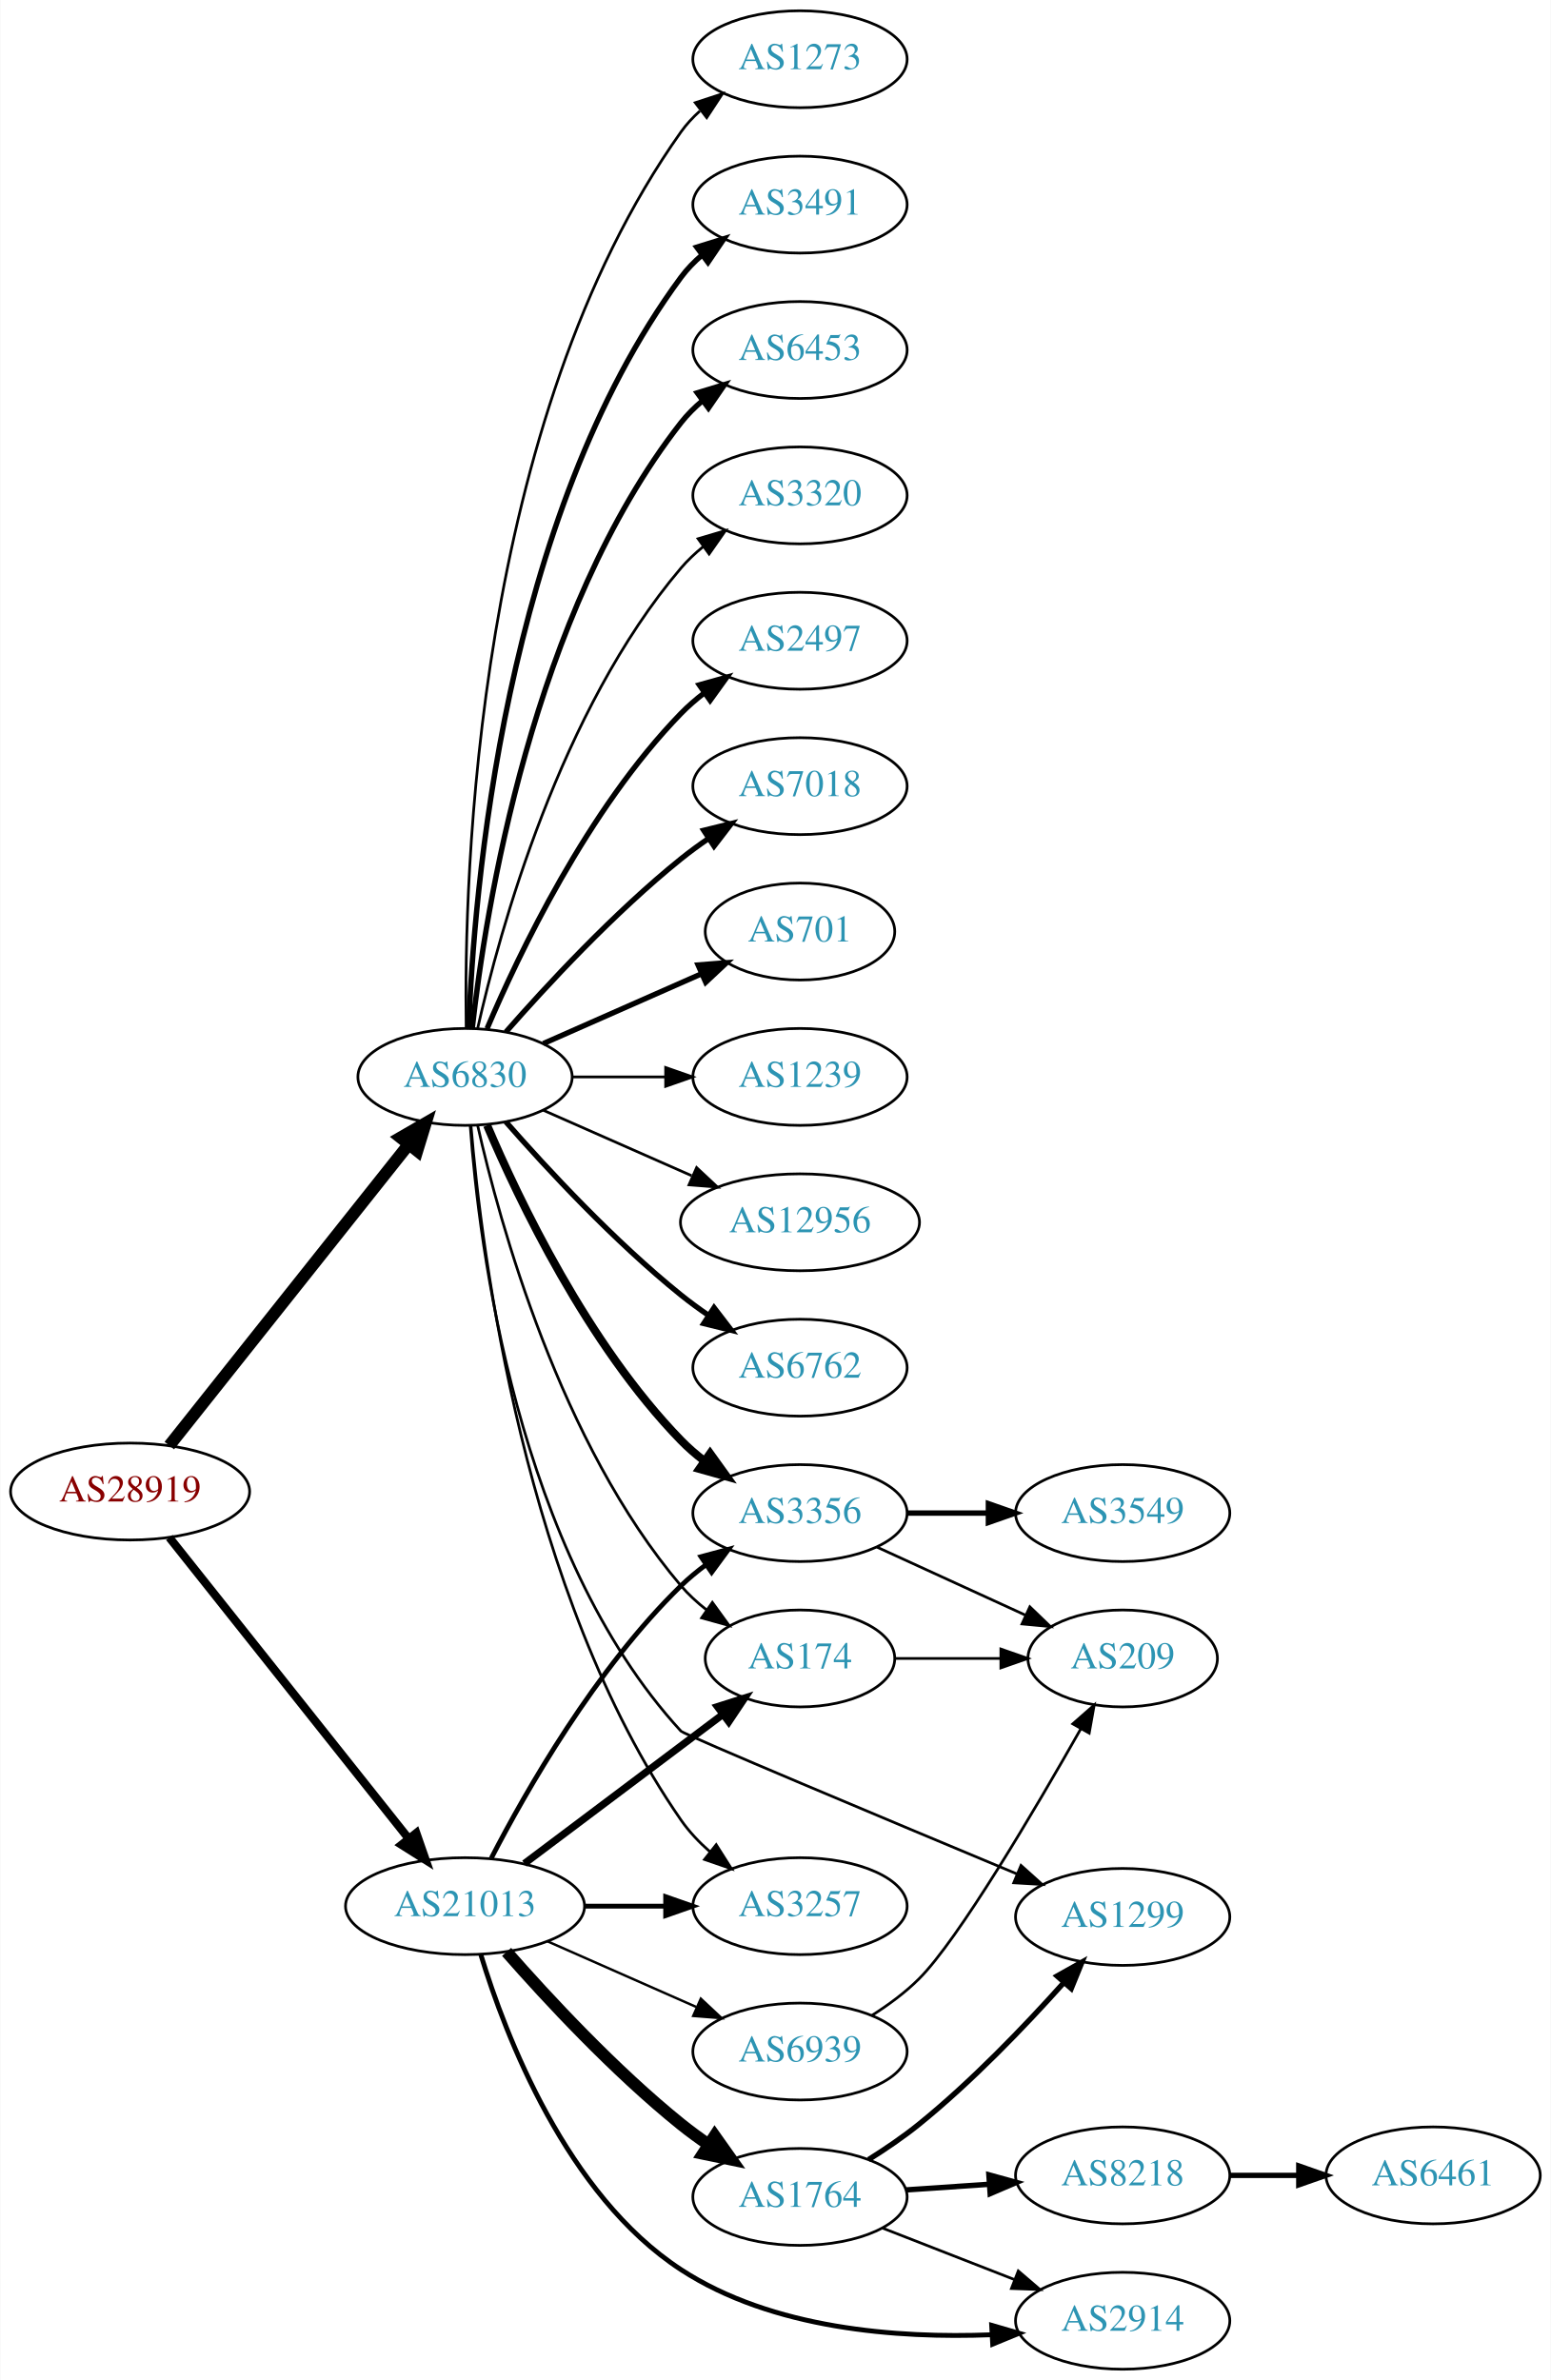
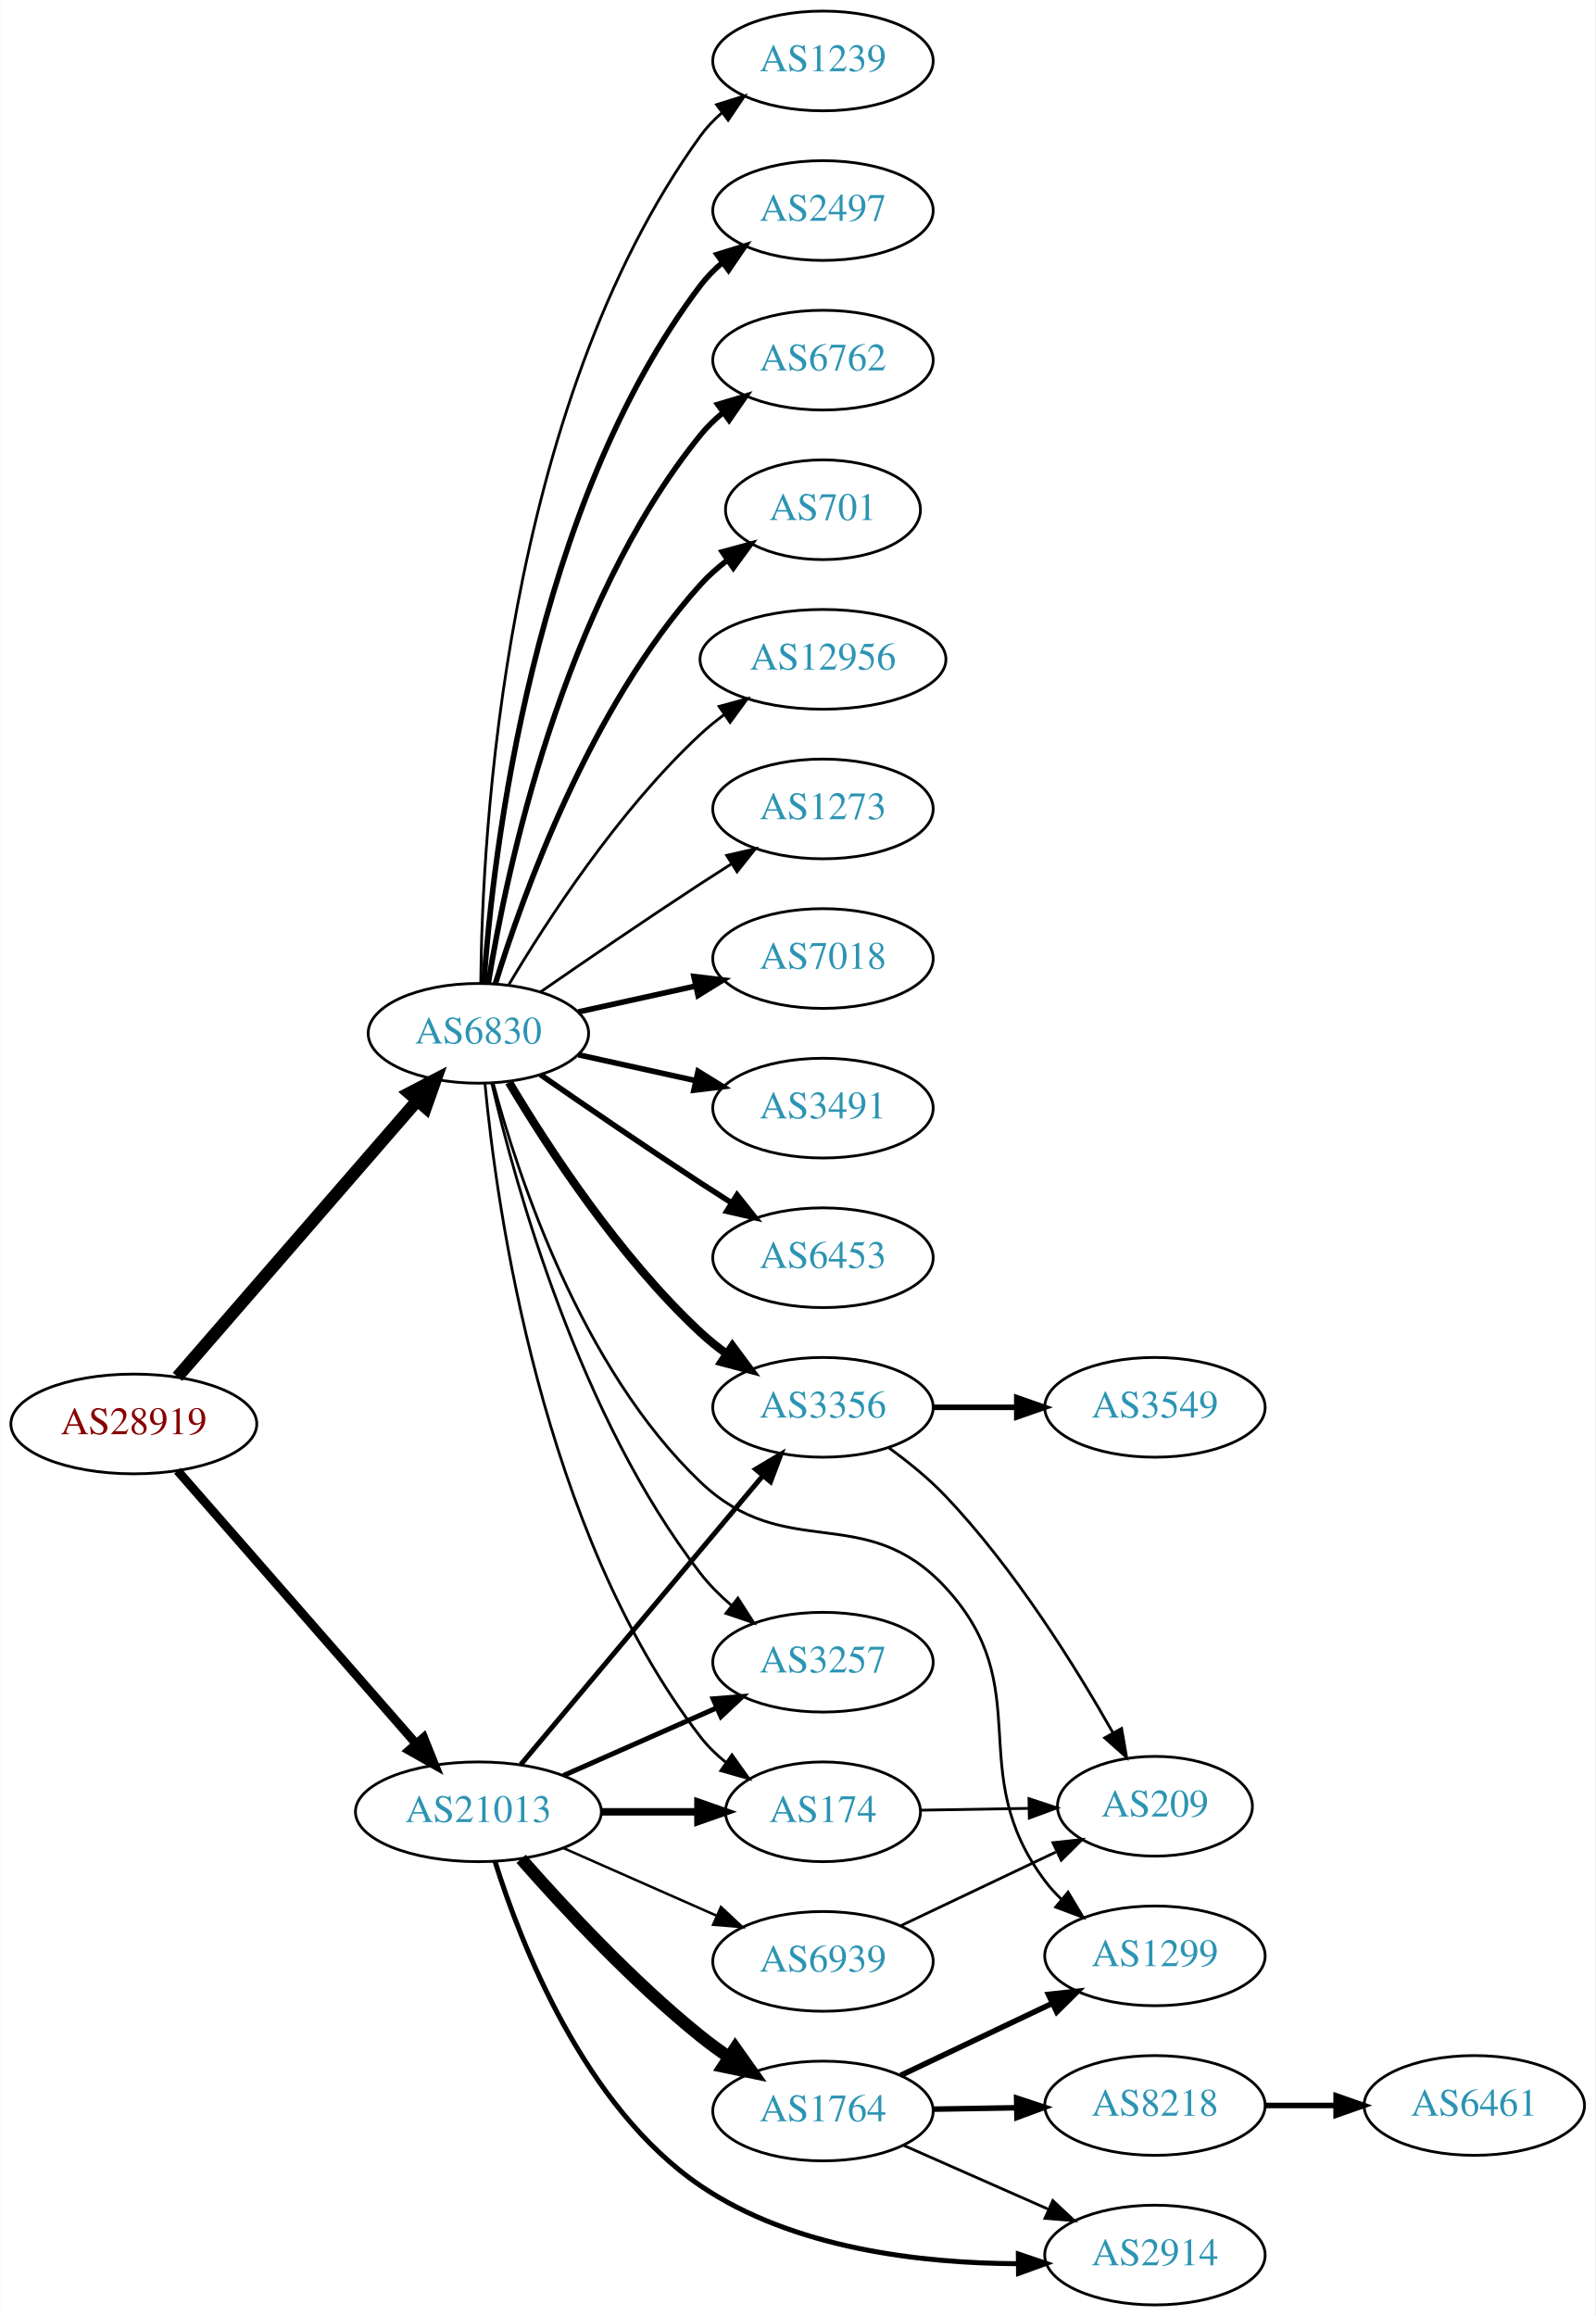
- <svg xmlns="http://www.w3.org/2000/svg" xmlns:xlink="http://www.w3.org/1999/xlink" width="576pt" height="884pt" viewBox="0.00 0.00 575.76 884.00">
-   <g id="graph0" class="graph" transform="scale(1 1) rotate(0) translate(4 880)">
-     <polygon fill="white" stroke="none" points="-4,4 -4,-880 571.762,-880 571.762,4 -4,4" />
+ <svg xmlns="http://www.w3.org/2000/svg" xmlns:xlink="http://www.w3.org/1999/xlink" width="576pt" height="836pt" viewBox="0.00 0.00 575.76 836.00">
+   <g id="graph0" class="graph" transform="scale(1 1) rotate(0) translate(4 832)">
+     <polygon fill="white" stroke="none" points="-4,4 -4,-832 571.762,-832 571.762,4 -4,4" />
    <g id="node1" class="node">
      <g id="a_node1">
        <a xlink:href="/asn/28919" xlink:title="AS28919 ~ Fischergries 2 [AT]">
-           <ellipse fill="#ffffff" stroke="black" cx="44.196" cy="-326" rx="44.393" ry="18" />
-           <text text-anchor="middle" x="44.196" y="-322.3" font-family="Times,serif" font-size="14.00" fill="#880000">AS28919</text>
+           <ellipse fill="#ffffff" stroke="black" cx="44.196" cy="-318" rx="44.393" ry="18" />
+           <text text-anchor="middle" x="44.196" y="-314.3" font-family="Times,serif" font-size="14.00" fill="#880000">AS28919</text>
        </a>
      </g>
    </g>
    <g id="node2" class="node">
      <g id="a_node2">
        <a xlink:href="/asn/6830" xlink:title="AS6830 ~ LGI-UPC [AT]">
-           <ellipse fill="#ffffff" stroke="black" cx="168.588" cy="-480" rx="39.794" ry="18" />
-           <text text-anchor="middle" x="168.588" y="-476.3" font-family="Times,serif" font-size="14.00" fill="#2c94b3">AS6830</text>
+           <ellipse fill="#ffffff" stroke="black" cx="168.588" cy="-459" rx="39.794" ry="18" />
+           <text text-anchor="middle" x="168.588" y="-455.3" font-family="Times,serif" font-size="14.00" fill="#2c94b3">AS6830</text>
        </a>
      </g>
    </g>
    <g id="edge1" class="edge">
-       <path fill="none" stroke="black" stroke-width="4.5" d="M58.762,-343.069C80.358,-370.243 122.666,-423.477 147.693,-454.967" />
-       <polygon fill="black" stroke="black" stroke-width="4.5" points="144.657,-457.476 153.962,-462.854 150.822,-452.576 144.657,-457.476" />
+       <path fill="none" stroke="black" stroke-width="4.5" d="M59.959,-335.008C81.486,-359.807 121.608,-406.029 146.318,-434.496" />
+       <polygon fill="black" stroke="black" stroke-width="4.5" points="143.624,-437.399 153.153,-442.37 149.571,-432.237 143.624,-437.399" />
    </g>
    <g id="node3" class="node">
      <g id="a_node3">
        <a xlink:href="/asn/21013" xlink:title="AS21013 ~ Wels, AT [AT]">
-           <ellipse fill="#ffffff" stroke="black" cx="168.588" cy="-172" rx="44.393" ry="18" />
-           <text text-anchor="middle" x="168.588" y="-168.3" font-family="Times,serif" font-size="14.00" fill="#2c94b3">AS21013</text>
+           <ellipse fill="#ffffff" stroke="black" cx="168.588" cy="-178" rx="44.393" ry="18" />
+           <text text-anchor="middle" x="168.588" y="-174.3" font-family="Times,serif" font-size="14.00" fill="#2c94b3">AS21013</text>
        </a>
      </g>
    </g>
    <g id="edge2" class="edge">
-       <path fill="none" stroke="black" stroke-width="3.068" d="M58.762,-308.931C80.358,-281.757 122.666,-228.523 147.693,-197.033" />
-       <polygon fill="black" stroke="black" stroke-width="3.068" points="150.48,-199.152 153.962,-189.146 145,-194.797 150.48,-199.152" />
+       <path fill="none" stroke="black" stroke-width="3.214" d="M59.959,-301.113C81.37,-276.622 121.177,-231.088 145.918,-202.787" />
+       <polygon fill="black" stroke="black" stroke-width="3.214" points="148.826,-204.779 152.773,-194.947 143.556,-200.172 148.826,-204.779" />
    </g>
    <g id="node4" class="node">
      <g id="a_node4">
-         <a xlink:href="/asn/3491" xlink:title="AS3491 ~ PCCW Global, Inc. [US]">
-           <ellipse fill="#ffffff" stroke="black" cx="292.98" cy="-804" rx="39.794" ry="18" />
-           <text text-anchor="middle" x="292.98" y="-800.3" font-family="Times,serif" font-size="14.00" fill="#2c94b3">AS3491</text>
+         <a xlink:href="/asn/7018" xlink:title="AS7018 ~ AT&amp;T Services, Inc. [US]">
+           <ellipse fill="#ffffff" stroke="black" cx="292.98" cy="-486" rx="39.794" ry="18" />
+           <text text-anchor="middle" x="292.98" y="-482.3" font-family="Times,serif" font-size="14.00" fill="#2c94b3">AS7018</text>
        </a>
      </g>
    </g>
    <g id="edge3" class="edge">
-       <path fill="none" stroke="black" stroke-width="2" d="M169.94,-497.993C171.766,-547.457 182.82,-687.73 248.784,-777 251.018,-780.023 253.701,-782.786 256.621,-785.293" />
-       <polygon fill="black" stroke="black" stroke-width="2" points="254.647,-788.186 264.765,-791.331 258.816,-782.563 254.647,-788.186" />
+       <path fill="none" stroke="black" stroke-width="2" d="M204.661,-466.737C217.848,-469.646 233.028,-472.995 246.994,-476.076" />
+       <polygon fill="black" stroke="black" stroke-width="2" points="246.383,-479.525 256.903,-478.262 247.891,-472.69 246.383,-479.525" />
    </g>
    <g id="node5" class="node">
      <g id="a_node5">
-         <a xlink:href="/asn/6453" xlink:title="AS6453 ~ TATA COMMUNICATIONS (AMERICA) INC [US]">
-           <ellipse fill="#ffffff" stroke="black" cx="292.98" cy="-750" rx="39.794" ry="18" />
-           <text text-anchor="middle" x="292.98" y="-746.3" font-family="Times,serif" font-size="14.00" fill="#2c94b3">AS6453</text>
+         <a xlink:href="/asn/3491" xlink:title="AS3491 ~ PCCW Global, Inc. [US]">
+           <ellipse fill="#ffffff" stroke="black" cx="292.98" cy="-432" rx="39.794" ry="18" />
+           <text text-anchor="middle" x="292.98" y="-428.3" font-family="Times,serif" font-size="14.00" fill="#2c94b3">AS3491</text>
        </a>
      </g>
    </g>
    <g id="edge4" class="edge">
-       <path fill="none" stroke="black" stroke-width="2" d="M171.268,-498.129C176.098,-541.368 193.439,-652.216 248.784,-723 251.099,-725.961 253.836,-728.683 256.791,-731.164" />
-       <polygon fill="black" stroke="black" stroke-width="2" points="254.847,-734.078 264.982,-737.165 258.985,-728.432 254.847,-734.078" />
+       <path fill="none" stroke="black" stroke-width="2" d="M204.661,-451.263C217.848,-448.354 233.028,-445.005 246.994,-441.924" />
+       <polygon fill="black" stroke="black" stroke-width="2" points="247.891,-445.31 256.903,-439.738 246.383,-438.475 247.891,-445.31" />
    </g>
    <g id="node6" class="node">
      <g id="a_node6">
-         <a xlink:href="/asn/3320" xlink:title="AS3320 ~ DTAG [DE]">
-           <ellipse fill="#ffffff" stroke="black" cx="292.98" cy="-696" rx="39.794" ry="18" />
-           <text text-anchor="middle" x="292.98" y="-692.3" font-family="Times,serif" font-size="14.00" fill="#2c94b3">AS3320</text>
+         <a xlink:href="/asn/6453" xlink:title="AS6453 ~ TATA COMMUNICATIONS (AMERICA) INC [US]">
+           <ellipse fill="#ffffff" stroke="black" cx="292.98" cy="-378" rx="39.794" ry="18" />
+           <text text-anchor="middle" x="292.98" y="-374.3" font-family="Times,serif" font-size="14.00" fill="#2c94b3">AS6453</text>
        </a>
      </g>
    </g>
    <g id="edge5" class="edge">
-       <path fill="none" stroke="black" d="M173.282,-498.075C181.422,-534.148 203.855,-616.14 248.784,-669 251.219,-671.864 254.035,-674.521 257.04,-676.961" />
-       <polygon fill="black" stroke="black" points="255.139,-679.905 265.3,-682.906 259.228,-674.224 255.139,-679.905" />
+       <path fill="none" stroke="black" stroke-width="2" d="M190.945,-444.099C206.796,-433.123 228.999,-417.921 248.784,-405 252.366,-402.661 256.137,-400.241 259.897,-397.856" />
+       <polygon fill="black" stroke="black" stroke-width="2" points="261.959,-400.693 268.558,-392.404 258.23,-394.769 261.959,-400.693" />
    </g>
    <g id="node7" class="node">
      <g id="a_node7">
-         <a xlink:href="/asn/2497" xlink:title="AS2497 ~ Internet Initiative Japan Inc. [JP]">
-           <ellipse fill="#ffffff" stroke="black" cx="292.98" cy="-642" rx="39.794" ry="18" />
-           <text text-anchor="middle" x="292.98" y="-638.3" font-family="Times,serif" font-size="14.00" fill="#2c94b3">AS2497</text>
+         <a xlink:href="/asn/1239" xlink:title="AS1239 ~ Sprint [US]">
+           <ellipse fill="#ffffff" stroke="black" cx="292.98" cy="-810" rx="39.794" ry="18" />
+           <text text-anchor="middle" x="292.98" y="-806.3" font-family="Times,serif" font-size="14.00" fill="#2c94b3">AS1239</text>
        </a>
      </g>
    </g>
    <g id="edge6" class="edge">
-       <path fill="none" stroke="black" stroke-width="2" d="M176.779,-497.975C188.546,-525.682 214.12,-579.348 248.784,-615 251.404,-617.695 254.345,-620.239 257.428,-622.608" />
-       <polygon fill="black" stroke="black" stroke-width="2" points="255.594,-625.597 265.796,-628.455 259.603,-619.859 255.594,-625.597" />
+       <path fill="none" stroke="black" d="M169.44,-477.078C169.89,-529.561 177.542,-684.452 248.784,-783 250.986,-786.046 253.648,-788.825 256.555,-791.341" />
+       <polygon fill="black" stroke="black" points="254.57,-794.226 264.68,-797.392 258.751,-788.612 254.57,-794.226" />
    </g>
    <g id="node8" class="node">
      <g id="a_node8">
-         <a xlink:href="/asn/7018" xlink:title="AS7018 ~ AT&amp;T Services, Inc. [US]">
-           <ellipse fill="#ffffff" stroke="black" cx="292.98" cy="-588" rx="39.794" ry="18" />
-           <text text-anchor="middle" x="292.98" y="-584.3" font-family="Times,serif" font-size="14.00" fill="#2c94b3">AS7018</text>
+         <a xlink:href="/asn/2497" xlink:title="AS2497 ~ Internet Initiative Japan Inc. [JP]">
+           <ellipse fill="#ffffff" stroke="black" cx="292.98" cy="-756" rx="39.794" ry="18" />
+           <text text-anchor="middle" x="292.98" y="-752.3" font-family="Times,serif" font-size="14.00" fill="#2c94b3">AS2497</text>
        </a>
      </g>
    </g>
    <g id="edge7" class="edge">
-       <path fill="none" stroke="black" stroke-width="2" d="M183.74,-496.663C198.842,-513.894 223.963,-541.024 248.784,-561 252.04,-563.62 255.565,-566.192 259.149,-568.646" />
-       <polygon fill="black" stroke="black" stroke-width="2" points="257.237,-571.577 267.522,-574.121 261.068,-565.719 257.237,-571.577" />
+       <path fill="none" stroke="black" stroke-width="2" d="M170.537,-477.036C173.823,-523.457 188.133,-649.007 248.784,-729 251.055,-731.995 253.763,-734.74 256.699,-737.235" />
+       <polygon fill="black" stroke="black" stroke-width="2" points="254.739,-740.138 264.864,-743.256 258.893,-734.504 254.739,-740.138" />
    </g>
    <g id="node9" class="node">
      <g id="a_node9">
-         <a xlink:href="/asn/701" xlink:title="AS701 ~ UUNET [US]">
-           <ellipse fill="#ffffff" stroke="black" cx="292.98" cy="-534" rx="35.194" ry="18" />
-           <text text-anchor="middle" x="292.98" y="-530.3" font-family="Times,serif" font-size="14.00" fill="#2c94b3">AS701</text>
+         <a xlink:href="/asn/6762" xlink:title="AS6762 ~ TELECOM ITALIA SPARKLE S.p.A. [IT]">
+           <ellipse fill="#ffffff" stroke="black" cx="292.98" cy="-702" rx="39.794" ry="18" />
+           <text text-anchor="middle" x="292.98" y="-698.3" font-family="Times,serif" font-size="14.00" fill="#2c94b3">AS6762</text>
        </a>
      </g>
    </g>
    <g id="edge8" class="edge">
-       <path fill="none" stroke="black" stroke-width="2" d="M197.667,-492.389C215.096,-500.078 237.653,-510.031 256.337,-518.274" />
-       <polygon fill="black" stroke="black" stroke-width="2" points="255.145,-521.573 265.707,-522.408 257.97,-515.169 255.145,-521.573" />
+       <path fill="none" stroke="black" stroke-width="2" d="M172.169,-477.178C178.624,-516.997 198.695,-613.286 248.784,-675 251.153,-677.918 253.926,-680.612 256.903,-683.075" />
+       <polygon fill="black" stroke="black" stroke-width="2" points="254.978,-686.003 265.125,-689.052 259.094,-680.341 254.978,-686.003" />
    </g>
    <g id="node10" class="node">
      <g id="a_node10">
-         <a xlink:href="/asn/1239" xlink:title="AS1239 ~ Sprint [US]">
-           <ellipse fill="#ffffff" stroke="black" cx="292.98" cy="-480" rx="39.794" ry="18" />
-           <text text-anchor="middle" x="292.98" y="-476.3" font-family="Times,serif" font-size="14.00" fill="#2c94b3">AS1239</text>
+         <a xlink:href="/asn/701" xlink:title="AS701 ~ UUNET [US]">
+           <ellipse fill="#ffffff" stroke="black" cx="292.98" cy="-648" rx="35.194" ry="18" />
+           <text text-anchor="middle" x="292.98" y="-644.3" font-family="Times,serif" font-size="14.00" fill="#2c94b3">AS701</text>
        </a>
      </g>
    </g>
    <g id="edge9" class="edge">
-       <path fill="none" stroke="black" d="M208.314,-480C219.252,-480 231.303,-480 242.769,-480" />
-       <polygon fill="black" stroke="black" points="243.087,-483.5 253.087,-480 243.087,-476.5 243.087,-483.5" />
+       <path fill="none" stroke="black" stroke-width="2" d="M174.726,-476.94C184.629,-508.979 208.966,-576.812 248.784,-621 251.648,-624.178 254.972,-627.119 258.48,-629.8" />
+       <polygon fill="black" stroke="black" stroke-width="2" points="256.646,-632.786 266.869,-635.569 260.613,-627.018 256.646,-632.786" />
    </g>
    <g id="node11" class="node">
      <g id="a_node11">
-         <a xlink:href="/asn/3356" xlink:title="AS3356 ~ Level 3 Parent, LLC [US]">
-           <ellipse fill="#ffffff" stroke="black" cx="292.98" cy="-318" rx="39.794" ry="18" />
-           <text text-anchor="middle" x="292.98" y="-314.3" font-family="Times,serif" font-size="14.00" fill="#2c94b3">AS3356</text>
+         <a xlink:href="/asn/12956" xlink:title="AS12956 ~ TELXIUS [ES]">
+           <ellipse fill="#ffffff" stroke="black" cx="292.98" cy="-594" rx="44.393" ry="18" />
+           <text text-anchor="middle" x="292.98" y="-590.3" font-family="Times,serif" font-size="14.00" fill="#2c94b3">AS12956</text>
        </a>
      </g>
    </g>
    <g id="edge10" class="edge">
-       <path fill="none" stroke="black" stroke-width="3" d="M176.779,-462.025C188.546,-434.318 214.12,-380.652 248.784,-345 251.404,-342.305 254.345,-339.761 257.428,-337.392" />
-       <polygon fill="black" stroke="black" stroke-width="3" points="259.603,-340.141 265.796,-331.545 255.594,-334.403 259.603,-340.141" />
+       <path fill="none" stroke="black" d="M179.634,-476.671C193.205,-499.472 219.137,-539.472 248.784,-567 251.391,-569.42 254.244,-571.746 257.203,-573.948" />
+       <polygon fill="black" stroke="black" points="255.481,-577.012 265.703,-579.8 259.451,-571.246 255.481,-577.012" />
    </g>
    <g id="node12" class="node">
      <g id="a_node12">
-         <a xlink:href="/asn/12956" xlink:title="AS12956 ~ TELXIUS [ES]">
-           <ellipse fill="#ffffff" stroke="black" cx="292.98" cy="-426" rx="44.393" ry="18" />
-           <text text-anchor="middle" x="292.98" y="-422.3" font-family="Times,serif" font-size="14.00" fill="#2c94b3">AS12956</text>
+         <a xlink:href="/asn/1299" xlink:title="AS1299 ~ Telia Carrier [EU]">
+           <ellipse fill="#ffffff" stroke="black" cx="412.823" cy="-126" rx="39.794" ry="18" />
+           <text text-anchor="middle" x="412.823" y="-122.3" font-family="Times,serif" font-size="14.00" fill="#2c94b3">AS1299</text>
        </a>
      </g>
    </g>
    <g id="edge11" class="edge">
-       <path fill="none" stroke="black" d="M197.667,-467.611C213.984,-460.413 234.794,-451.231 252.714,-443.325" />
-       <polygon fill="black" stroke="black" points="254.588,-446.323 262.325,-439.084 251.763,-439.919 254.588,-446.323" />
+       <path fill="none" stroke="black" d="M173.938,-440.948C182.712,-408.12 205.487,-338.239 248.784,-297 279.749,-267.508 308.151,-290.402 337.176,-259 370.948,-222.463 343.297,-192.783 373.176,-153 374.928,-150.669 376.94,-148.463 379.106,-146.394" />
+       <polygon fill="black" stroke="black" points="381.465,-148.984 386.913,-139.897 376.988,-143.604 381.465,-148.984" />
    </g>
    <g id="node13" class="node">
      <g id="a_node13">
-         <a xlink:href="/asn/6762" xlink:title="AS6762 ~ TELECOM ITALIA SPARKLE S.p.A. [IT]">
-           <ellipse fill="#ffffff" stroke="black" cx="292.98" cy="-372" rx="39.794" ry="18" />
-           <text text-anchor="middle" x="292.98" y="-368.3" font-family="Times,serif" font-size="14.00" fill="#2c94b3">AS6762</text>
+         <a xlink:href="/asn/174" xlink:title="AS174 ~ Cogent Communications [US]">
+           <ellipse fill="#ffffff" stroke="black" cx="292.98" cy="-178" rx="35.194" ry="18" />
+           <text text-anchor="middle" x="292.98" y="-174.3" font-family="Times,serif" font-size="14.00" fill="#2c94b3">AS174</text>
        </a>
      </g>
    </g>
    <g id="edge12" class="edge">
-       <path fill="none" stroke="black" stroke-width="2" d="M183.74,-463.337C198.842,-446.106 223.963,-418.976 248.784,-399 252.04,-396.38 255.565,-393.808 259.149,-391.354" />
-       <polygon fill="black" stroke="black" stroke-width="2" points="261.068,-394.281 267.522,-385.879 257.237,-388.423 261.068,-394.281" />
+       <path fill="none" stroke="black" d="M170.969,-440.724C175.187,-396.026 191.36,-279.419 248.784,-205 251.398,-201.613 254.566,-198.542 257.986,-195.788" />
+       <polygon fill="black" stroke="black" points="260.124,-198.563 266.28,-189.94 256.091,-192.842 260.124,-198.563" />
    </g>
    <g id="node14" class="node">
      <g id="a_node14">
-         <a xlink:href="/asn/1299" xlink:title="AS1299 ~ Telia Carrier [EU]">
-           <ellipse fill="#ffffff" stroke="black" cx="412.823" cy="-168" rx="39.794" ry="18" />
-           <text text-anchor="middle" x="412.823" y="-164.3" font-family="Times,serif" font-size="14.00" fill="#2c94b3">AS1299</text>
+         <a xlink:href="/asn/3356" xlink:title="AS3356 ~ LEVEL3 [US]">
+           <ellipse fill="#ffffff" stroke="black" cx="292.98" cy="-324" rx="39.794" ry="18" />
+           <text text-anchor="middle" x="292.98" y="-320.3" font-family="Times,serif" font-size="14.00" fill="#2c94b3">AS3356</text>
        </a>
      </g>
    </g>
    <g id="edge13" class="edge">
-       <path fill="none" stroke="black" d="M170.509,-461.924C173.693,-417.833 187.716,-303.513 248.784,-237 249.921,-235.762 325.646,-203.992 373.483,-183.998" />
-       <polygon fill="black" stroke="black" points="375.062,-187.132 382.94,-180.047 372.363,-180.673 375.062,-187.132" />
+       <path fill="none" stroke="black" stroke-width="3" d="M179.634,-441.329C193.205,-418.528 219.137,-378.528 248.784,-351 251.691,-348.301 254.904,-345.72 258.228,-343.297" />
+       <polygon fill="black" stroke="black" stroke-width="3" points="260.287,-346.13 266.606,-337.625 256.363,-340.333 260.287,-346.13" />
    </g>
    <g id="node15" class="node">
      <g id="a_node15">
        <a xlink:href="/asn/3257" xlink:title="AS3257 ~ GTT [DE]">
-           <ellipse fill="#ffffff" stroke="black" cx="292.98" cy="-172" rx="39.794" ry="18" />
-           <text text-anchor="middle" x="292.98" y="-168.3" font-family="Times,serif" font-size="14.00" fill="#2c94b3">AS3257</text>
+           <ellipse fill="#ffffff" stroke="black" cx="292.98" cy="-232" rx="39.794" ry="18" />
+           <text text-anchor="middle" x="292.98" y="-228.3" font-family="Times,serif" font-size="14.00" fill="#2c94b3">AS3257</text>
        </a>
      </g>
    </g>
    <g id="edge14" class="edge">
-       <path fill="none" stroke="black" d="M170.803,-461.844C174.72,-415.062 190.408,-288.182 248.784,-204 251.766,-199.7 255.513,-195.749 259.548,-192.2" />
-       <polygon fill="black" stroke="black" points="261.862,-194.833 267.535,-185.885 257.52,-189.342 261.862,-194.833" />
+       <path fill="none" stroke="black" d="M173.433,-440.934C181.91,-404.407 205.015,-320.455 248.784,-264 251.99,-259.865 255.864,-256.006 259.958,-252.501" />
+       <polygon fill="black" stroke="black" points="262.27,-255.137 267.988,-246.217 257.956,-249.624 262.27,-255.137" />
    </g>
    <g id="node16" class="node">
      <g id="a_node16">
-         <a xlink:href="/asn/174" xlink:title="AS174 ~ Cogent Communications [US]">
-           <ellipse fill="#ffffff" stroke="black" cx="292.98" cy="-264" rx="35.194" ry="18" />
-           <text text-anchor="middle" x="292.98" y="-260.3" font-family="Times,serif" font-size="14.00" fill="#2c94b3">AS174</text>
+         <a xlink:href="/asn/1273" xlink:title="AS1273 ~ Vodafone Group PLC [EU]">
+           <ellipse fill="#ffffff" stroke="black" cx="292.98" cy="-540" rx="39.794" ry="18" />
+           <text text-anchor="middle" x="292.98" y="-536.3" font-family="Times,serif" font-size="14.00" fill="#2c94b3">AS1273</text>
        </a>
      </g>
    </g>
    <g id="edge15" class="edge">
-       <path fill="none" stroke="black" d="M173.282,-461.925C181.422,-425.852 203.855,-343.86 248.784,-291 251.555,-287.74 254.821,-284.748 258.296,-282.039" />
-       <polygon fill="black" stroke="black" points="260.432,-284.818 266.65,-276.239 256.44,-279.068 260.432,-284.818" />
-     </g>
-     <g id="node17" class="node">
-       <g id="a_node17">
-         <a xlink:href="/asn/1273" xlink:title="AS1273 ~ Vodafone Group PLC [EU]">
-           <ellipse fill="#ffffff" stroke="black" cx="292.98" cy="-858" rx="39.794" ry="18" />
-           <text text-anchor="middle" x="292.98" y="-854.3" font-family="Times,serif" font-size="14.00" fill="#2c94b3">AS1273</text>
-         </a>
-       </g>
-     </g>
-     <g id="edge16" class="edge">
-       <path fill="none" stroke="black" d="M169.005,-498.362C168.15,-553.958 172.336,-723.241 248.784,-831 250.78,-833.813 253.17,-836.396 255.788,-838.753" />
-       <polygon fill="black" stroke="black" points="254.09,-841.86 264.16,-845.152 258.341,-836.298 254.09,-841.86" />
-     </g>
-     <g id="edge22" class="edge">
-       <path fill="none" stroke="black" stroke-width="1.8" d="M178.342,-189.836C191.192,-214.708 217.106,-260.214 248.784,-291 251.628,-293.764 254.802,-296.388 258.101,-298.837" />
-       <polygon fill="black" stroke="black" stroke-width="1.8" points="256.217,-301.788 266.448,-304.541 260.167,-296.009 256.217,-301.788" />
+       <path fill="none" stroke="black" d="M190.945,-473.901C206.796,-484.877 228.999,-500.079 248.784,-513 252.366,-515.339 256.137,-517.759 259.897,-520.144" />
+       <polygon fill="black" stroke="black" points="258.23,-523.231 268.558,-525.596 261.959,-517.307 258.23,-523.231" />
+     </g>
+     <g id="edge18" class="edge">
+       <path fill="none" stroke="black" stroke-width="2.7" d="M213.084,-178C224.341,-178 236.473,-178 247.767,-178" />
+       <polygon fill="black" stroke="black" stroke-width="2.7" points="247.854,-181.5 257.854,-178 247.854,-174.5 247.854,-181.5" />
+     </g>
+     <g id="edge21" class="edge">
+       <path fill="none" stroke="black" stroke-width="1.8" d="M183.868,-195.034C205.425,-220.749 246.393,-269.619 271.241,-299.26" />
+       <polygon fill="black" stroke="black" stroke-width="1.8" points="268.685,-301.66 277.792,-307.075 274.05,-297.163 268.685,-301.66" />
+     </g>
+     <g id="edge20" class="edge">
+       <path fill="none" stroke="black" stroke-width="1.8" d="M199.216,-191.072C215.81,-198.393 236.67,-207.597 254.403,-215.421" />
+       <polygon fill="black" stroke="black" stroke-width="1.8" points="253.325,-218.77 263.887,-219.605 256.151,-212.366 253.325,-218.77" />
+     </g>
+     <g id="node19" class="node">
+       <g id="a_node19">
+         <a xlink:href="/asn/1764" xlink:title="AS1764 ~ NEXTLAYER-AS [AT]">
+           <ellipse fill="#ffffff" stroke="black" cx="292.98" cy="-70" rx="39.794" ry="18" />
+           <text text-anchor="middle" x="292.98" y="-66.3" font-family="Times,serif" font-size="14.00" fill="#2c94b3">AS1764</text>
+         </a>
+       </g>
    </g>
    <g id="edge19" class="edge">
-       <path fill="none" stroke="black" stroke-width="1.8" d="M213.084,-172C222.773,-172 233.11,-172 243.002,-172" />
-       <polygon fill="black" stroke="black" stroke-width="1.8" points="243.105,-175.5 253.105,-172 243.105,-168.5 243.105,-175.5" />
-     </g>
-     <g id="edge21" class="edge">
-       <path fill="none" stroke="black" stroke-width="2.7" d="M190.628,-187.815C210.991,-203.122 241.975,-226.412 264.324,-243.211" />
-       <polygon fill="black" stroke="black" stroke-width="2.7" points="262.33,-246.091 272.426,-249.301 266.536,-240.495 262.33,-246.091" />
+       <path fill="none" stroke="black" stroke-width="4.5" d="M184.021,-161.017C199.152,-143.771 224.116,-116.852 248.784,-97 252.04,-94.38 255.565,-91.808 259.149,-89.354" />
+       <polygon fill="black" stroke="black" stroke-width="4.5" points="261.307,-92.648 267.522,-83.879 256.998,-86.057 261.307,-92.648" />
    </g>
    <g id="node20" class="node">
      <g id="a_node20">
        <a xlink:href="/asn/2914" xlink:title="AS2914 ~ NTT America, Inc. [US]">
          <ellipse fill="#ffffff" stroke="black" cx="412.823" cy="-18" rx="39.794" ry="18" />
          <text text-anchor="middle" x="412.823" y="-14.3" font-family="Times,serif" font-size="14.00" fill="#2c94b3">AS2914</text>
        </a>
      </g>
    </g>
-     <g id="edge20" class="edge">
-       <path fill="none" stroke="black" stroke-width="1.8" d="M174.472,-153.916C183.587,-124.002 206.229,-64.768 248.784,-37 282.741,-14.843 329.314,-11.446 363.991,-12.8" />
-       <polygon fill="black" stroke="black" stroke-width="1.8" points="364.17,-16.315 374.344,-13.358 364.547,-9.325 364.17,-16.315" />
+     <g id="edge22" class="edge">
+       <path fill="none" stroke="black" stroke-width="1.8" d="M174.583,-160.083C183.861,-130.414 206.738,-71.532 248.784,-43 282.284,-20.268 328.506,-15.019 363.183,-14.876" />
+       <polygon fill="black" stroke="black" stroke-width="1.8" points="363.512,-18.379 373.547,-14.981 363.583,-11.379 363.512,-18.379" />
    </g>
    <g id="node21" class="node">
      <g id="a_node21">
-         <a xlink:href="/asn/1764" xlink:title="AS1764 ~ NEXTLAYER-AS [AT]">
-           <ellipse fill="#ffffff" stroke="black" cx="292.98" cy="-64" rx="39.794" ry="18" />
-           <text text-anchor="middle" x="292.98" y="-60.3" font-family="Times,serif" font-size="14.00" fill="#2c94b3">AS1764</text>
+         <a xlink:href="/asn/6939" xlink:title="AS6939 ~ Hurricane Electric LLC [US]">
+           <ellipse fill="#ffffff" stroke="black" cx="292.98" cy="-124" rx="39.794" ry="18" />
+           <text text-anchor="middle" x="292.98" y="-120.3" font-family="Times,serif" font-size="14.00" fill="#2c94b3">AS6939</text>
        </a>
      </g>
    </g>
    <g id="edge23" class="edge">
-       <path fill="none" stroke="black" stroke-width="4.5" d="M184.021,-155.017C199.152,-137.771 224.116,-110.852 248.784,-91 252.04,-88.38 255.565,-85.808 259.149,-83.354" />
-       <polygon fill="black" stroke="black" stroke-width="4.5" points="261.307,-86.648 267.522,-77.879 256.998,-80.057 261.307,-86.648" />
+       <path fill="none" stroke="black" stroke-width="0.9" d="M199.216,-164.928C215.81,-157.607 236.67,-148.403 254.403,-140.579" />
+       <polygon fill="black" stroke="black" stroke-width="0.9" points="256.151,-143.634 263.887,-136.395 253.325,-137.23 256.151,-143.634" />
+     </g>
+     <g id="node18" class="node">
+       <g id="a_node18">
+         <a xlink:href="/asn/209" xlink:title="AS209 ~ CenturyLink Communications, LLC [US]">
+           <ellipse fill="#ffffff" stroke="black" cx="412.823" cy="-180" rx="35.194" ry="18" />
+           <text text-anchor="middle" x="412.823" y="-176.3" font-family="Times,serif" font-size="14.00" fill="#2c94b3">AS209</text>
+         </a>
+       </g>
+     </g>
+     <g id="edge29" class="edge">
+       <path fill="none" stroke="black" d="M328.065,-178.578C340.295,-178.786 354.271,-179.023 367.257,-179.244" />
+       <polygon fill="black" stroke="black" points="367.348,-182.746 377.406,-179.416 367.467,-175.747 367.348,-182.746" />
+     </g>
+     <g id="node17" class="node">
+       <g id="a_node17">
+         <a xlink:href="/asn/3549" xlink:title="AS3549 ~ Level 3 Parent, LLC [US]">
+           <ellipse fill="#ffffff" stroke="black" cx="412.823" cy="-324" rx="39.794" ry="18" />
+           <text text-anchor="middle" x="412.823" y="-320.3" font-family="Times,serif" font-size="14.00" fill="#2c94b3">AS3549</text>
+         </a>
+       </g>
+     </g>
+     <g id="edge16" class="edge">
+       <path fill="none" stroke="black" stroke-width="2" d="M332.893,-324C342.446,-324 352.796,-324 362.759,-324" />
+       <polygon fill="black" stroke="black" stroke-width="2" points="362.951,-327.5 372.951,-324 362.951,-320.5 362.951,-327.5" />
+     </g>
+     <g id="edge17" class="edge">
+       <path fill="none" stroke="black" d="M316.717,-309.41C323.699,-304.358 331.129,-298.356 337.176,-292 362.061,-265.846 384.097,-230.47 397.659,-206.527" />
+       <polygon fill="black" stroke="black" points="400.797,-208.085 402.599,-197.645 394.679,-204.683 400.797,-208.085" />
+     </g>
+     <g id="edge24" class="edge">
+       <path fill="none" stroke="black" stroke-width="2" d="M321.016,-82.847C337.184,-90.531 357.936,-100.392 375.52,-108.748" />
+       <polygon fill="black" stroke="black" stroke-width="2" points="374.379,-112.081 384.913,-113.212 377.384,-105.759 374.379,-112.081" />
+     </g>
+     <g id="edge26" class="edge">
+       <path fill="none" stroke="black" d="M321.907,-57.677C337.497,-50.798 357.133,-42.133 374.075,-34.657" />
+       <polygon fill="black" stroke="black" points="375.952,-37.654 383.688,-30.415 373.126,-31.25 375.952,-37.654" />
    </g>
    <g id="node22" class="node">
      <g id="a_node22">
-         <a xlink:href="/asn/6939" xlink:title="AS6939 ~ Hurricane Electric LLC [US]">
-           <ellipse fill="#ffffff" stroke="black" cx="292.98" cy="-118" rx="39.794" ry="18" />
-           <text text-anchor="middle" x="292.98" y="-114.3" font-family="Times,serif" font-size="14.00" fill="#2c94b3">AS6939</text>
-         </a>
-       </g>
-     </g>
-     <g id="edge24" class="edge">
-       <path fill="none" stroke="black" stroke-width="0.9" d="M199.216,-158.928C215.81,-151.607 236.67,-142.403 254.403,-134.579" />
-       <polygon fill="black" stroke="black" stroke-width="0.9" points="256.151,-137.634 263.887,-130.395 253.325,-131.23 256.151,-137.634" />
-     </g>
-     <g id="node18" class="node">
-       <g id="a_node18">
-         <a xlink:href="/asn/3549" xlink:title="AS3549 ~ Level 3 Parent, LLC [US]">
-           <ellipse fill="#ffffff" stroke="black" cx="412.823" cy="-318" rx="39.794" ry="18" />
-           <text text-anchor="middle" x="412.823" y="-314.3" font-family="Times,serif" font-size="14.00" fill="#2c94b3">AS3549</text>
-         </a>
-       </g>
-     </g>
-     <g id="edge17" class="edge">
-       <path fill="none" stroke="black" stroke-width="2" d="M332.893,-318C342.446,-318 352.796,-318 362.759,-318" />
-       <polygon fill="black" stroke="black" stroke-width="2" points="362.951,-321.5 372.951,-318 362.951,-314.5 362.951,-321.5" />
-     </g>
-     <g id="node19" class="node">
-       <g id="a_node19">
-         <a xlink:href="/asn/209" xlink:title="AS209 ~ CenturyLink Communications, LLC [US]">
-           <ellipse fill="#ffffff" stroke="black" cx="412.823" cy="-264" rx="35.194" ry="18" />
-           <text text-anchor="middle" x="412.823" y="-260.3" font-family="Times,serif" font-size="14.00" fill="#2c94b3">AS209</text>
-         </a>
-       </g>
-     </g>
-     <g id="edge18" class="edge">
-       <path fill="none" stroke="black" d="M321.609,-305.339C338.025,-297.817 359.007,-288.202 376.604,-280.139" />
-       <polygon fill="black" stroke="black" points="378.348,-283.189 385.981,-275.842 375.432,-276.826 378.348,-283.189" />
-     </g>
-     <g id="edge29" class="edge">
-       <path fill="none" stroke="black" d="M328.382,-264C340.604,-264 354.539,-264 367.475,-264" />
-       <polygon fill="black" stroke="black" points="367.582,-267.5 377.582,-264 367.582,-260.5 367.582,-267.5" />
-     </g>
-     <g id="edge26" class="edge">
-       <path fill="none" stroke="black" stroke-width="2" d="M318.452,-77.863C324.762,-81.818 331.399,-86.33 337.176,-91 356.782,-106.847 376.53,-127.471 390.786,-143.385" />
-       <polygon fill="black" stroke="black" stroke-width="2" points="388.468,-146.048 397.71,-151.228 393.715,-141.415 388.468,-146.048" />
-     </g>
-     <g id="edge27" class="edge">
-       <path fill="none" stroke="black" d="M323.717,-52.392C338.511,-46.617 356.588,-39.561 372.51,-33.346" />
-       <polygon fill="black" stroke="black" points="374.053,-36.501 382.096,-29.604 371.508,-29.98 374.053,-36.501" />
-     </g>
-     <g id="node23" class="node">
-       <g id="a_node23">
        <a xlink:href="/asn/8218" xlink:title="AS8218 ~ legacy Neotelecoms [FR]">
          <ellipse fill="#ffffff" stroke="black" cx="412.823" cy="-72" rx="39.794" ry="18" />
          <text text-anchor="middle" x="412.823" y="-68.3" font-family="Times,serif" font-size="14.00" fill="#2c94b3">AS8218</text>
        </a>
      </g>
    </g>
    <g id="edge25" class="edge">
-       <path fill="none" stroke="black" stroke-width="2" d="M332.24,-66.597C342.12,-67.268 352.886,-67.999 363.216,-68.7" />
-       <polygon fill="black" stroke="black" stroke-width="2" points="363.137,-72.203 373.352,-69.388 363.612,-65.219 363.137,-72.203" />
-     </g>
-     <g id="edge30" class="edge">
-       <path fill="none" stroke="black" d="M319.607,-131.363C325.768,-135.265 332.045,-139.876 337.176,-145 351.879,-159.679 380.074,-207.528 397.291,-237.894" />
-       <polygon fill="black" stroke="black" points="394.295,-239.707 402.254,-246.7 400.394,-236.27 394.295,-239.707" />
-     </g>
-     <g id="node24" class="node">
-       <g id="a_node24">
+       <path fill="none" stroke="black" stroke-width="2" d="M332.893,-70.66C342.446,-70.823 352.796,-70.998 362.759,-71.167" />
+       <polygon fill="black" stroke="black" stroke-width="2" points="362.893,-74.67 372.951,-71.34 363.012,-67.671 362.893,-74.67" />
+     </g>
+     <g id="edge28" class="edge">
+       <path fill="none" stroke="black" d="M321.016,-136.848C337.643,-144.749 359.117,-154.954 377.008,-163.456" />
+       <polygon fill="black" stroke="black" points="375.992,-166.848 386.526,-167.979 378.996,-160.525 375.992,-166.848" />
+     </g>
+     <g id="node23" class="node">
+       <g id="a_node23">
        <a xlink:href="/asn/6461" xlink:title="AS6461 ~ Zayo Bandwidth [US]">
          <ellipse fill="#ffffff" stroke="black" cx="528.116" cy="-72" rx="39.794" ry="18" />
          <text text-anchor="middle" x="528.116" y="-68.3" font-family="Times,serif" font-size="14.00" fill="#2c94b3">AS6461</text>
        </a>
      </g>
    </g>
-     <g id="edge28" class="edge">
+     <g id="edge27" class="edge">
      <path fill="none" stroke="black" stroke-width="2" d="M452.495,-72C460.698,-72 469.462,-72 477.994,-72" />
      <polygon fill="black" stroke="black" stroke-width="2" points="478.233,-75.5 488.233,-72 478.233,-68.5 478.233,-75.5" />
    </g>
  </g>
</svg>
